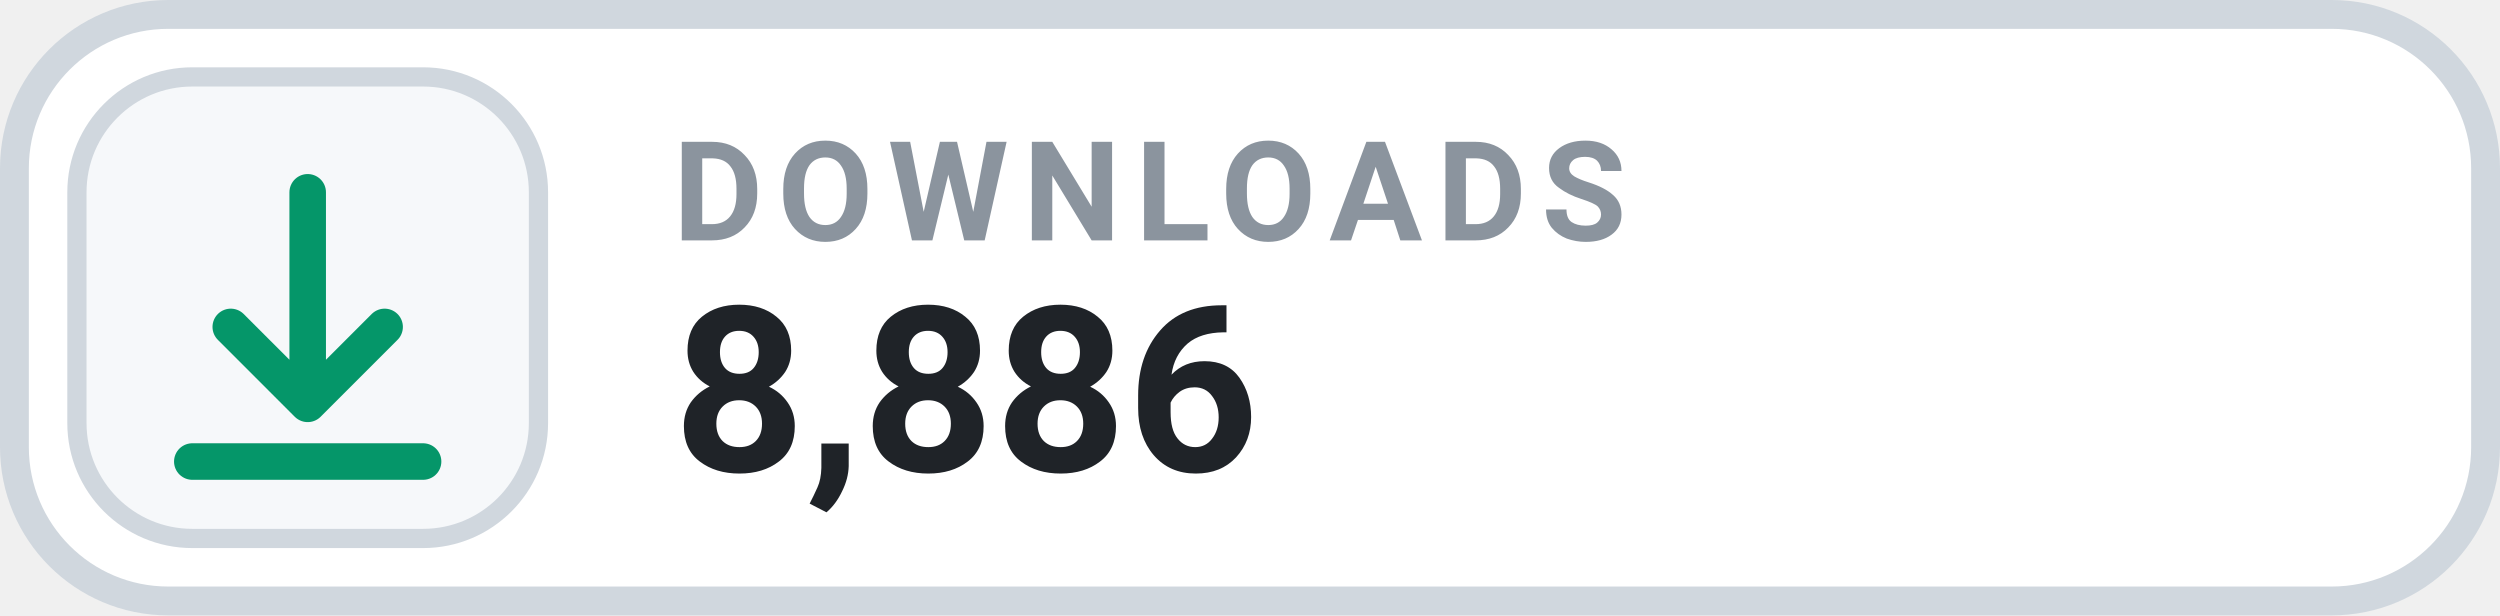
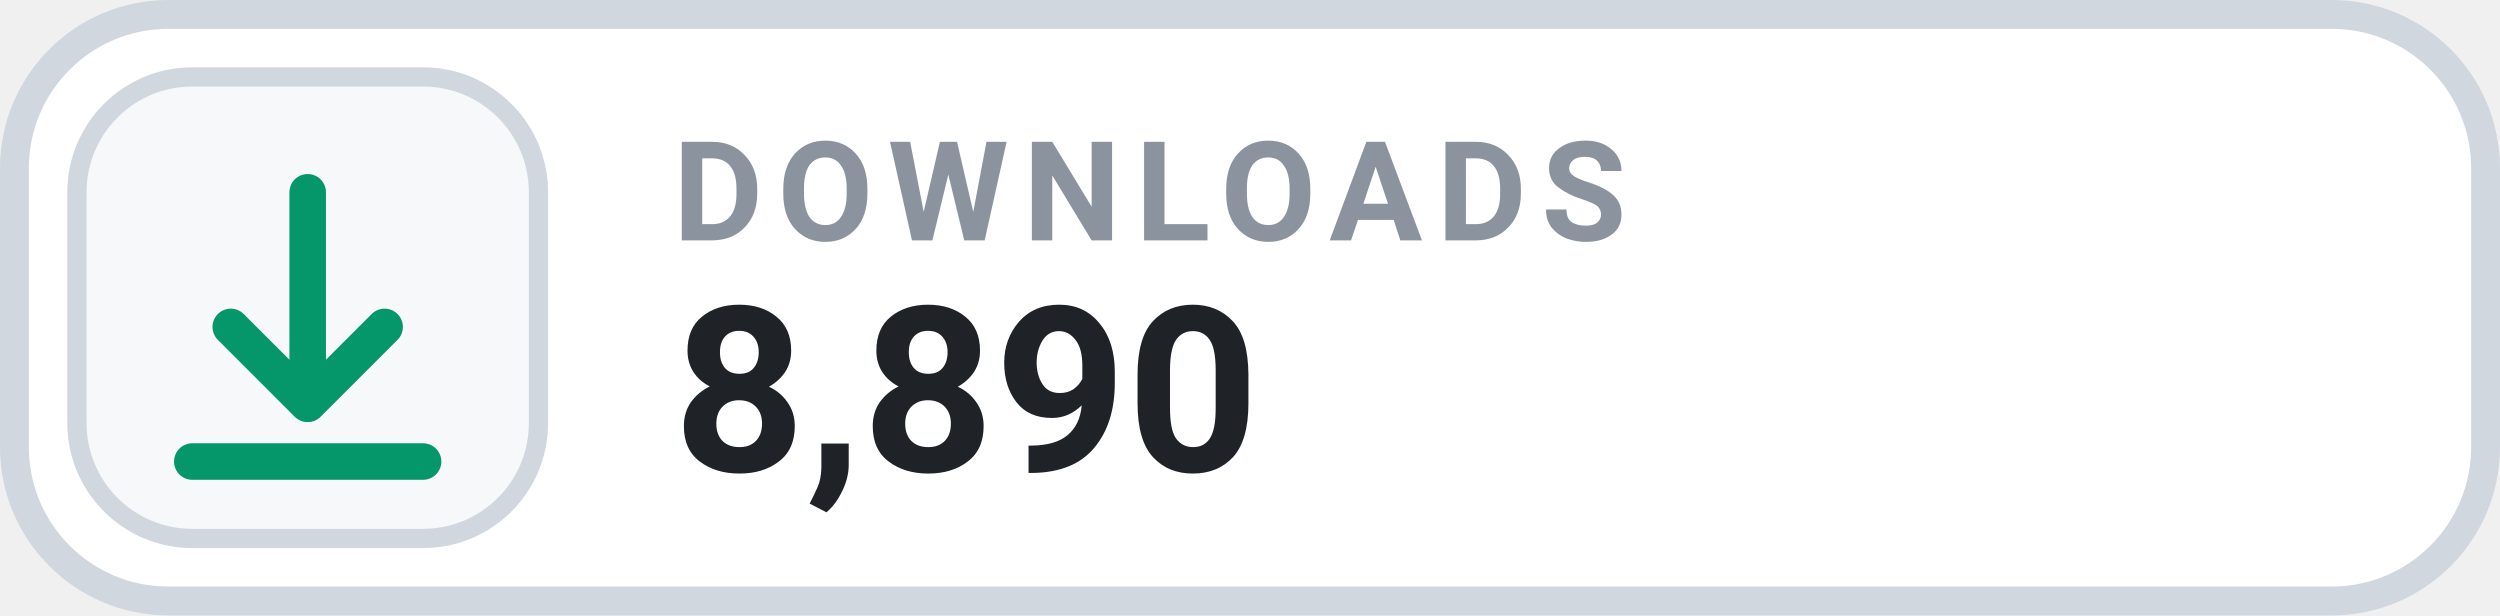
- <svg xmlns="http://www.w3.org/2000/svg" width="130" height="32" viewBox="0 0 130 32" role="img" aria-label="DOWNLOADS 8,886">
+ <svg xmlns="http://www.w3.org/2000/svg" width="130" height="32" viewBox="0 0 130 32" role="img" aria-label="DOWNLOADS 8,890">
  <rect x=".75" y=".75" width="128.5" height="30.5" rx="8" fill="#FFFFFF" stroke="#D0D7DE" stroke-width="1.5" />
  <rect x="4" y="4" width="24" height="24" rx="6" fill="#F6F8FA" stroke="#D0D7DE" stroke-width="1" />
  <g transform="translate(16 16)" style="color:#059669;">
    <path d="M0 -6 v11 m0 0 l4 -4 m-4 4 l-4 -4 M-6 8 h12" fill="none" stroke="currentColor" stroke-width="1.9" stroke-linecap="round" stroke-linejoin="round" />
  </g>
  <text x="35" y="12.5" fill="#8B949E" font-family="-apple-system,BlinkMacSystemFont,'Segoe UI',Roboto,Helvetica,Arial,sans-serif" font-size="7.2" font-weight="700" letter-spacing=".75">DOWNLOADS</text>
-   <text x="35" y="24.5" fill="#1F2328" font-family="-apple-system,BlinkMacSystemFont,'Segoe UI',Roboto,Helvetica,Arial,sans-serif" font-size="12" font-weight="700">8,886</text>
+   <text x="35" y="24.5" fill="#1F2328" font-family="-apple-system,BlinkMacSystemFont,'Segoe UI',Roboto,Helvetica,Arial,sans-serif" font-size="12" font-weight="700">8,890</text>
</svg>
